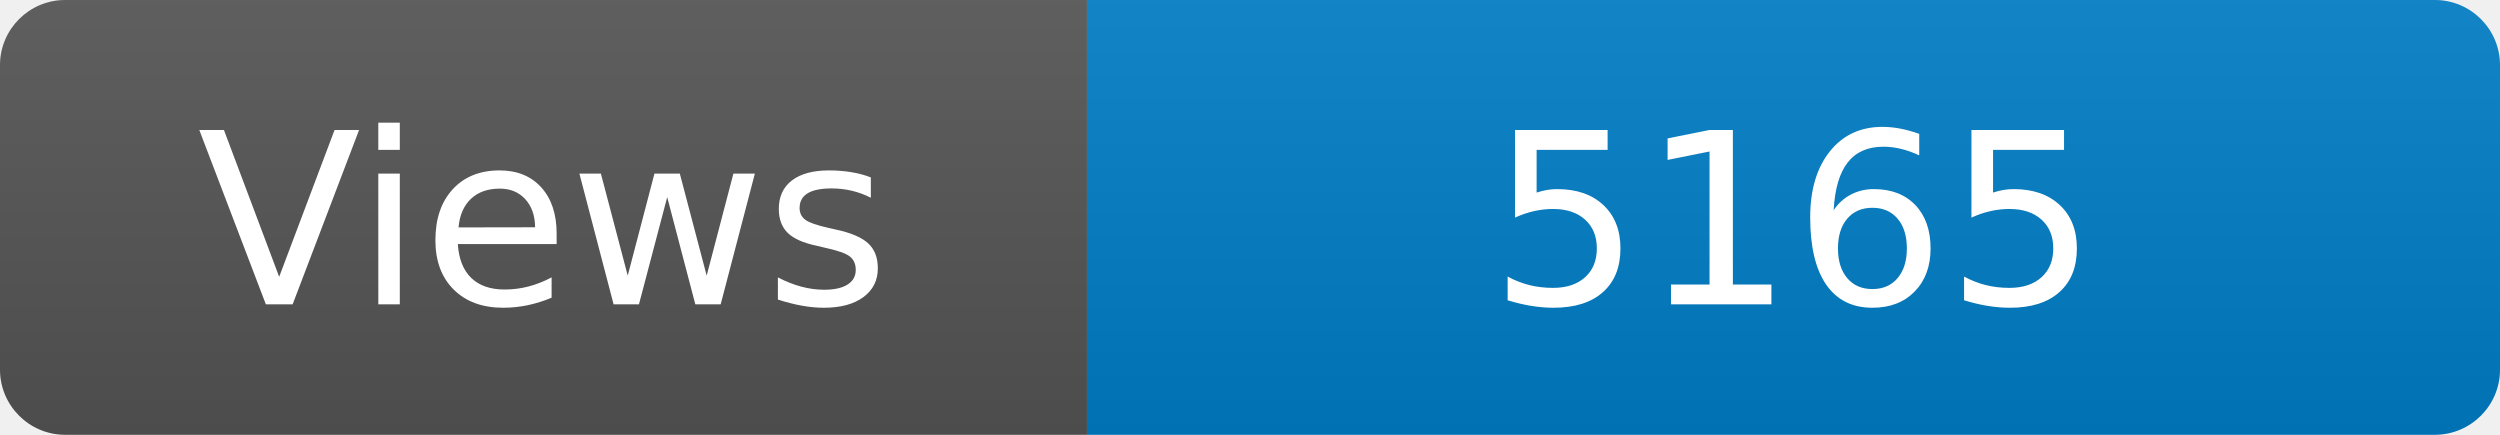
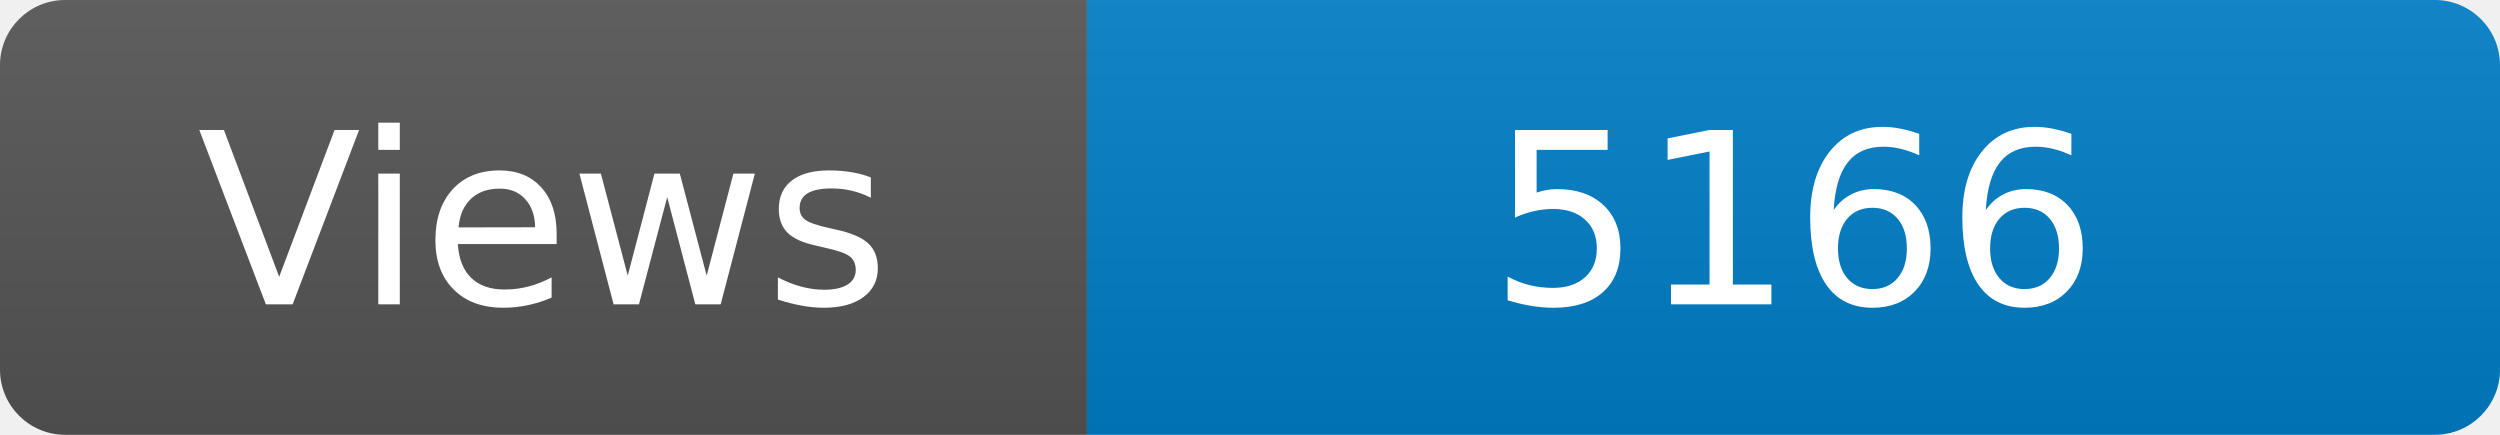
<svg xmlns="http://www.w3.org/2000/svg" width="115" height="20" role="img" aria-label="Maintained?: yes">
  <linearGradient id="s" x2="0" y2="100%">
    <stop offset="0" stop-color="#bbb" stop-opacity=".1" />
    <stop offset="1" stop-opacity=".1" />
  </linearGradient>
  <clipPath id="r">
    <rect width="115" height="20" rx="3" fill="#fff" />
  </clipPath>
  <g clip-path="url(#r)">
    <rect width="50" height="20" fill="#555" />
    <rect x="50" width="160" height="20" fill="#007ec6" />
    <rect width="115" height="20" fill="url(#s)" />
  </g>
  <g fill="#fff" text-anchor="middle" font-family="Verdana,Geneva,DejaVu Sans,sans-serif" font-size="110">
    <text x="250" y="140" transform="scale(.1)" fill="#fff">Views</text>
-     <text x="825" y="140" transform="scale(.1)" fill="#fff">5165</text>
+     <text x="825" y="140" transform="scale(.1)" fill="#fff">5166</text>
  </g>
</svg>
